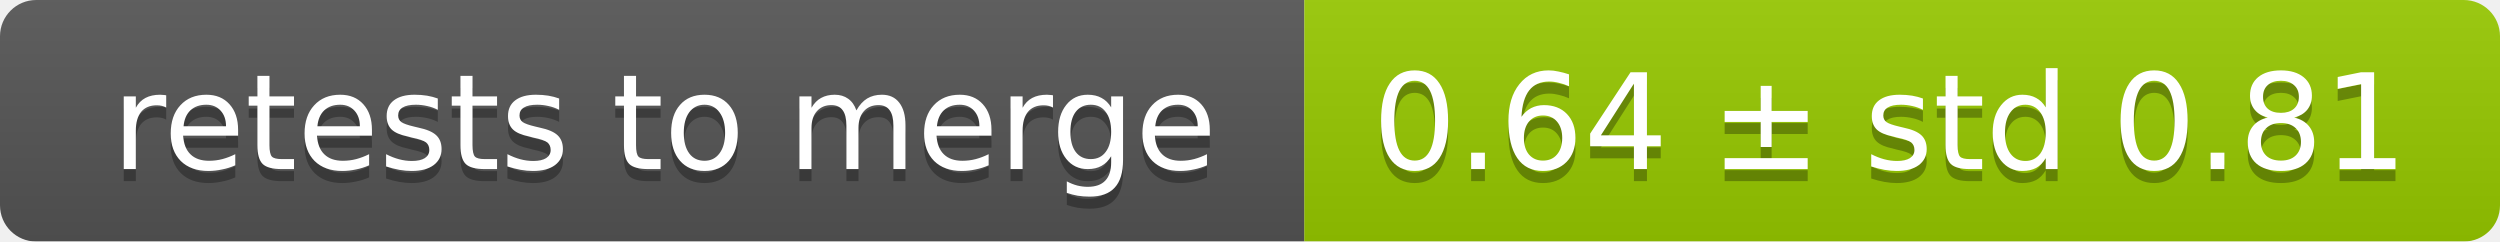
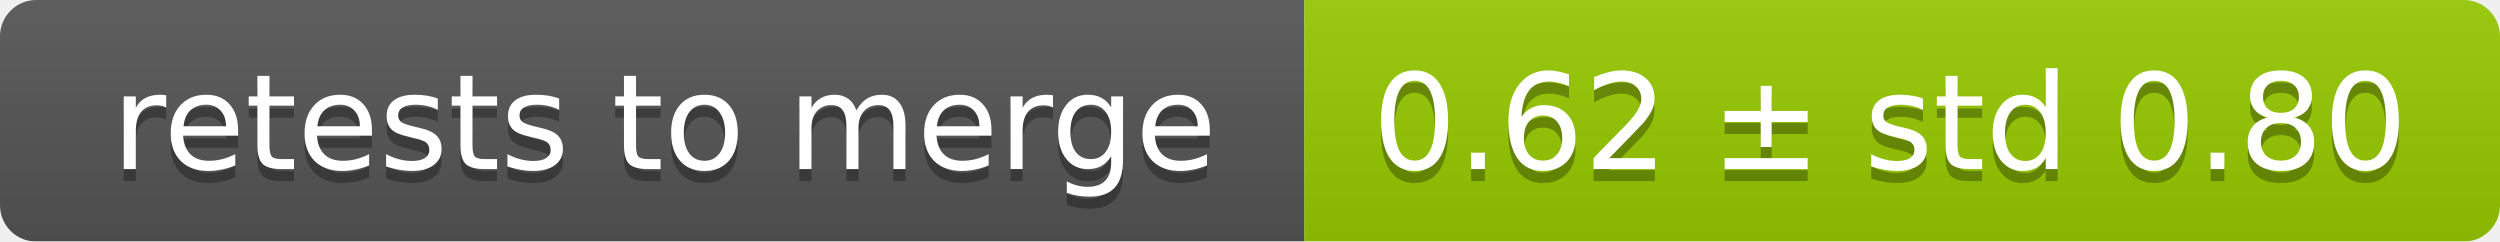
<svg xmlns="http://www.w3.org/2000/svg" width="207" height="20">
  <linearGradient id="smooth" x2="0" y2="100%">
    <stop offset="0" stop-color="#bbb" stop-opacity=".1" />
    <stop offset="1" stop-opacity=".1" />
  </linearGradient>
  <mask id="round">
    <rect width="207" height="20" rx="3" fill="#fff" />
  </mask>
  <g mask="url(#round)">
    <rect width="108" height="20" fill="#555" />
    <rect x="108" width="99" height="20" fill="#97ca00" />
    <rect width="207" height="20" fill="url(#smooth)" />
  </g>
  <g fill="#fff" text-anchor="middle" font-family="DejaVu Sans,Verdana,Geneva,sans-serif" font-size="11">
    <text x="55" y="15" fill="#010101" fill-opacity=".3">retests to merge</text>
    <text x="55" y="14">retests to merge</text>
-     <text x="156.5" y="15" fill="#010101" fill-opacity=".3">0.64 ± std 0.81</text>
-     <text x="156.5" y="14">0.64 ± std 0.81</text>
+     <text x="156.5" y="15" fill="#010101" fill-opacity=".3">0.62 ± std 0.80</text>
+     <text x="156.5" y="14">0.62 ± std 0.80</text>
  </g>
</svg>
